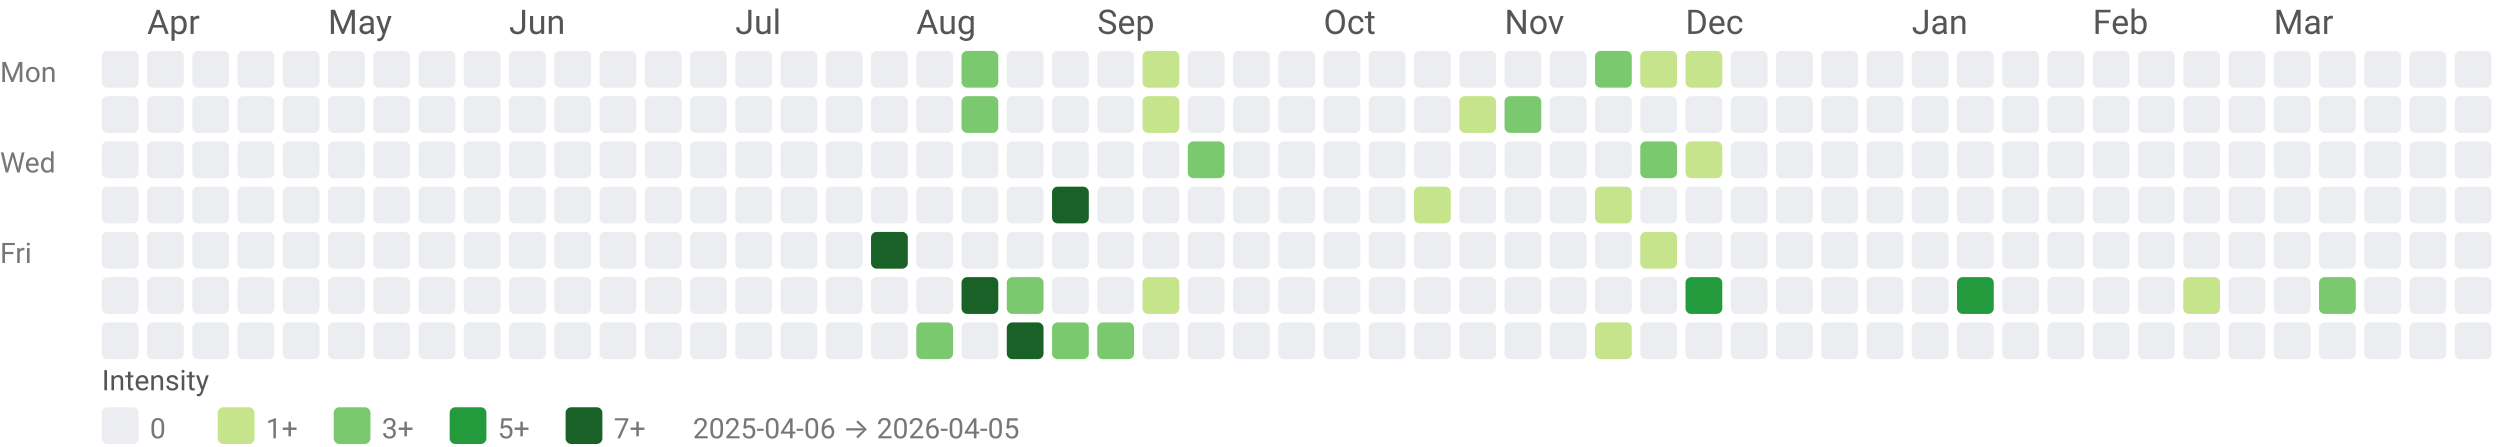
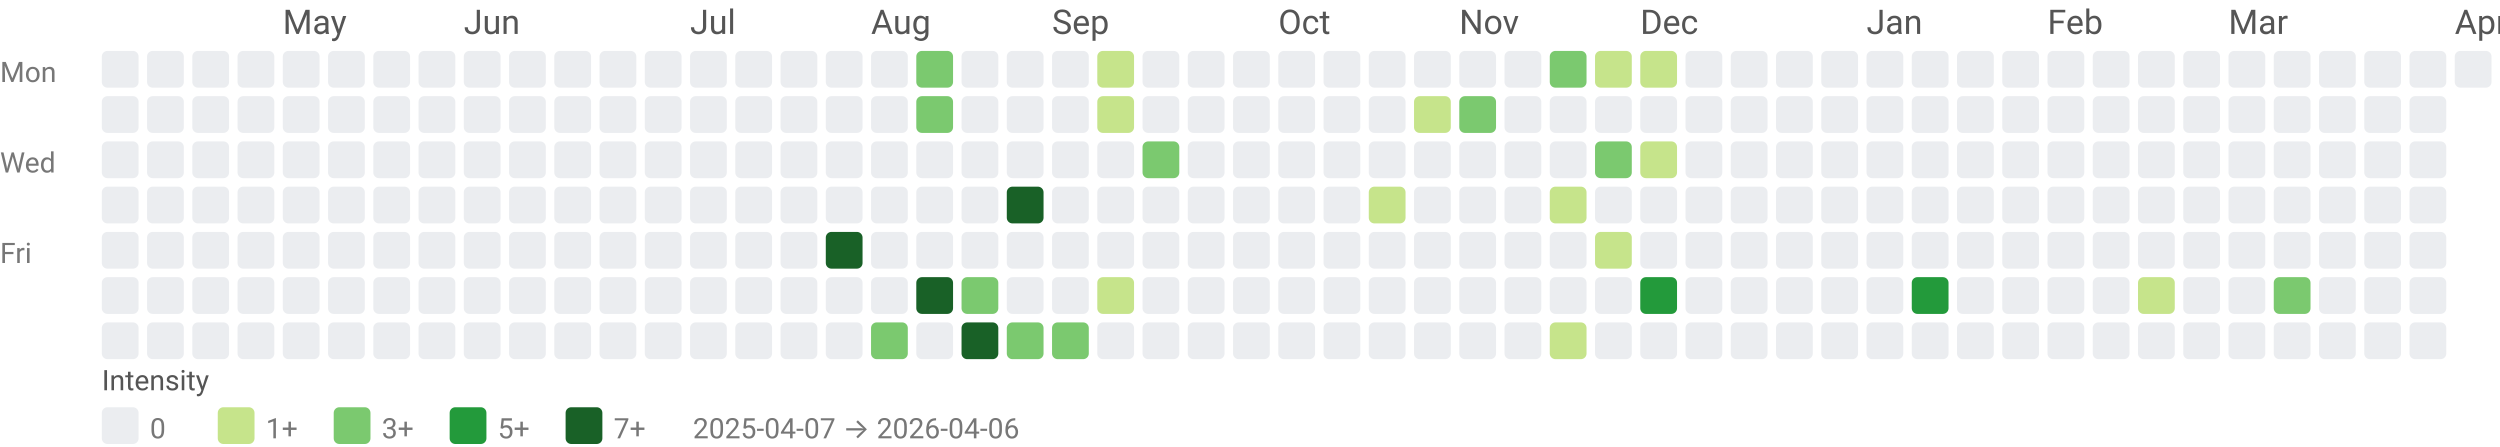
<svg xmlns="http://www.w3.org/2000/svg" width="884" height="158" viewBox="0 0 884 158" role="img" aria-labelledby="title desc">
  <style>text{font-family:system-ui,-apple-system, Segoe UI, Roboto, Ubuntu, Cantarell, Noto Sans, sans-serif;}</style>
-   <text x="52" y="12" fill="#555">Apr</text>
-   <text x="116" y="12" fill="#555">May</text>
-   <text x="180" y="12" fill="#555">Jun</text>
-   <text x="260" y="12" fill="#555">Jul</text>
-   <text x="324" y="12" fill="#555">Aug</text>
-   <text x="388" y="12" fill="#555">Sep</text>
-   <text x="468" y="12" fill="#555">Oct</text>
-   <text x="532" y="12" fill="#555">Nov</text>
-   <text x="596" y="12" fill="#555">Dec</text>
-   <text x="676" y="12" fill="#555">Jan</text>
-   <text x="740" y="12" fill="#555">Feb</text>
-   <text x="804" y="12" fill="#555">Mar</text>
+   <text x="100" y="12" fill="#555">May</text>
+   <text x="164" y="12" fill="#555">Jun</text>
+   <text x="244" y="12" fill="#555">Jul</text>
+   <text x="308" y="12" fill="#555">Aug</text>
+   <text x="372" y="12" fill="#555">Sep</text>
+   <text x="452" y="12" fill="#555">Oct</text>
+   <text x="516" y="12" fill="#555">Nov</text>
+   <text x="580" y="12" fill="#555">Dec</text>
+   <text x="660" y="12" fill="#555">Jan</text>
+   <text x="724" y="12" fill="#555">Feb</text>
+   <text x="788" y="12" fill="#555">Mar</text>
+   <text x="868" y="12" fill="#555">Apr</text>
  <text x="0" y="29" font-size="10" fill="#777">Mon</text>
  <text x="0" y="61" font-size="10" fill="#777">Wed</text>
  <text x="0" y="93" font-size="10" fill="#777">Fri</text>
  <rect x="36" y="18" width="13" height="13" rx="2" ry="2" fill="#ebedf0" />
  <rect x="36" y="34" width="13" height="13" rx="2" ry="2" fill="#ebedf0" />
  <rect x="36" y="50" width="13" height="13" rx="2" ry="2" fill="#ebedf0" />
  <rect x="36" y="66" width="13" height="13" rx="2" ry="2" fill="#ebedf0" />
  <rect x="36" y="82" width="13" height="13" rx="2" ry="2" fill="#ebedf0" />
  <rect x="36" y="98" width="13" height="13" rx="2" ry="2" fill="#ebedf0" />
  <rect x="36" y="114" width="13" height="13" rx="2" ry="2" fill="#ebedf0" />
  <rect x="52" y="18" width="13" height="13" rx="2" ry="2" fill="#ebedf0" />
  <rect x="52" y="34" width="13" height="13" rx="2" ry="2" fill="#ebedf0" />
  <rect x="52" y="50" width="13" height="13" rx="2" ry="2" fill="#ebedf0" />
  <rect x="52" y="66" width="13" height="13" rx="2" ry="2" fill="#ebedf0" />
  <rect x="52" y="82" width="13" height="13" rx="2" ry="2" fill="#ebedf0" />
  <rect x="52" y="98" width="13" height="13" rx="2" ry="2" fill="#ebedf0" />
  <rect x="52" y="114" width="13" height="13" rx="2" ry="2" fill="#ebedf0" />
  <rect x="68" y="18" width="13" height="13" rx="2" ry="2" fill="#ebedf0" />
  <rect x="68" y="34" width="13" height="13" rx="2" ry="2" fill="#ebedf0" />
  <rect x="68" y="50" width="13" height="13" rx="2" ry="2" fill="#ebedf0" />
  <rect x="68" y="66" width="13" height="13" rx="2" ry="2" fill="#ebedf0" />
  <rect x="68" y="82" width="13" height="13" rx="2" ry="2" fill="#ebedf0" />
  <rect x="68" y="98" width="13" height="13" rx="2" ry="2" fill="#ebedf0" />
  <rect x="68" y="114" width="13" height="13" rx="2" ry="2" fill="#ebedf0" />
  <rect x="84" y="18" width="13" height="13" rx="2" ry="2" fill="#ebedf0" />
  <rect x="84" y="34" width="13" height="13" rx="2" ry="2" fill="#ebedf0" />
  <rect x="84" y="50" width="13" height="13" rx="2" ry="2" fill="#ebedf0" />
  <rect x="84" y="66" width="13" height="13" rx="2" ry="2" fill="#ebedf0" />
  <rect x="84" y="82" width="13" height="13" rx="2" ry="2" fill="#ebedf0" />
  <rect x="84" y="98" width="13" height="13" rx="2" ry="2" fill="#ebedf0" />
  <rect x="84" y="114" width="13" height="13" rx="2" ry="2" fill="#ebedf0" />
  <rect x="100" y="18" width="13" height="13" rx="2" ry="2" fill="#ebedf0" />
  <rect x="100" y="34" width="13" height="13" rx="2" ry="2" fill="#ebedf0" />
  <rect x="100" y="50" width="13" height="13" rx="2" ry="2" fill="#ebedf0" />
  <rect x="100" y="66" width="13" height="13" rx="2" ry="2" fill="#ebedf0" />
  <rect x="100" y="82" width="13" height="13" rx="2" ry="2" fill="#ebedf0" />
  <rect x="100" y="98" width="13" height="13" rx="2" ry="2" fill="#ebedf0" />
  <rect x="100" y="114" width="13" height="13" rx="2" ry="2" fill="#ebedf0" />
  <rect x="116" y="18" width="13" height="13" rx="2" ry="2" fill="#ebedf0" />
  <rect x="116" y="34" width="13" height="13" rx="2" ry="2" fill="#ebedf0" />
  <rect x="116" y="50" width="13" height="13" rx="2" ry="2" fill="#ebedf0" />
  <rect x="116" y="66" width="13" height="13" rx="2" ry="2" fill="#ebedf0" />
  <rect x="116" y="82" width="13" height="13" rx="2" ry="2" fill="#ebedf0" />
  <rect x="116" y="98" width="13" height="13" rx="2" ry="2" fill="#ebedf0" />
  <rect x="116" y="114" width="13" height="13" rx="2" ry="2" fill="#ebedf0" />
  <rect x="132" y="18" width="13" height="13" rx="2" ry="2" fill="#ebedf0" />
  <rect x="132" y="34" width="13" height="13" rx="2" ry="2" fill="#ebedf0" />
  <rect x="132" y="50" width="13" height="13" rx="2" ry="2" fill="#ebedf0" />
  <rect x="132" y="66" width="13" height="13" rx="2" ry="2" fill="#ebedf0" />
  <rect x="132" y="82" width="13" height="13" rx="2" ry="2" fill="#ebedf0" />
  <rect x="132" y="98" width="13" height="13" rx="2" ry="2" fill="#ebedf0" />
  <rect x="132" y="114" width="13" height="13" rx="2" ry="2" fill="#ebedf0" />
  <rect x="148" y="18" width="13" height="13" rx="2" ry="2" fill="#ebedf0" />
  <rect x="148" y="34" width="13" height="13" rx="2" ry="2" fill="#ebedf0" />
  <rect x="148" y="50" width="13" height="13" rx="2" ry="2" fill="#ebedf0" />
  <rect x="148" y="66" width="13" height="13" rx="2" ry="2" fill="#ebedf0" />
  <rect x="148" y="82" width="13" height="13" rx="2" ry="2" fill="#ebedf0" />
  <rect x="148" y="98" width="13" height="13" rx="2" ry="2" fill="#ebedf0" />
  <rect x="148" y="114" width="13" height="13" rx="2" ry="2" fill="#ebedf0" />
  <rect x="164" y="18" width="13" height="13" rx="2" ry="2" fill="#ebedf0" />
  <rect x="164" y="34" width="13" height="13" rx="2" ry="2" fill="#ebedf0" />
  <rect x="164" y="50" width="13" height="13" rx="2" ry="2" fill="#ebedf0" />
  <rect x="164" y="66" width="13" height="13" rx="2" ry="2" fill="#ebedf0" />
  <rect x="164" y="82" width="13" height="13" rx="2" ry="2" fill="#ebedf0" />
  <rect x="164" y="98" width="13" height="13" rx="2" ry="2" fill="#ebedf0" />
  <rect x="164" y="114" width="13" height="13" rx="2" ry="2" fill="#ebedf0" />
  <rect x="180" y="18" width="13" height="13" rx="2" ry="2" fill="#ebedf0" />
  <rect x="180" y="34" width="13" height="13" rx="2" ry="2" fill="#ebedf0" />
  <rect x="180" y="50" width="13" height="13" rx="2" ry="2" fill="#ebedf0" />
  <rect x="180" y="66" width="13" height="13" rx="2" ry="2" fill="#ebedf0" />
  <rect x="180" y="82" width="13" height="13" rx="2" ry="2" fill="#ebedf0" />
  <rect x="180" y="98" width="13" height="13" rx="2" ry="2" fill="#ebedf0" />
  <rect x="180" y="114" width="13" height="13" rx="2" ry="2" fill="#ebedf0" />
  <rect x="196" y="18" width="13" height="13" rx="2" ry="2" fill="#ebedf0" />
  <rect x="196" y="34" width="13" height="13" rx="2" ry="2" fill="#ebedf0" />
  <rect x="196" y="50" width="13" height="13" rx="2" ry="2" fill="#ebedf0" />
  <rect x="196" y="66" width="13" height="13" rx="2" ry="2" fill="#ebedf0" />
  <rect x="196" y="82" width="13" height="13" rx="2" ry="2" fill="#ebedf0" />
  <rect x="196" y="98" width="13" height="13" rx="2" ry="2" fill="#ebedf0" />
  <rect x="196" y="114" width="13" height="13" rx="2" ry="2" fill="#ebedf0" />
  <rect x="212" y="18" width="13" height="13" rx="2" ry="2" fill="#ebedf0" />
  <rect x="212" y="34" width="13" height="13" rx="2" ry="2" fill="#ebedf0" />
  <rect x="212" y="50" width="13" height="13" rx="2" ry="2" fill="#ebedf0" />
  <rect x="212" y="66" width="13" height="13" rx="2" ry="2" fill="#ebedf0" />
  <rect x="212" y="82" width="13" height="13" rx="2" ry="2" fill="#ebedf0" />
  <rect x="212" y="98" width="13" height="13" rx="2" ry="2" fill="#ebedf0" />
  <rect x="212" y="114" width="13" height="13" rx="2" ry="2" fill="#ebedf0" />
  <rect x="228" y="18" width="13" height="13" rx="2" ry="2" fill="#ebedf0" />
  <rect x="228" y="34" width="13" height="13" rx="2" ry="2" fill="#ebedf0" />
  <rect x="228" y="50" width="13" height="13" rx="2" ry="2" fill="#ebedf0" />
  <rect x="228" y="66" width="13" height="13" rx="2" ry="2" fill="#ebedf0" />
  <rect x="228" y="82" width="13" height="13" rx="2" ry="2" fill="#ebedf0" />
  <rect x="228" y="98" width="13" height="13" rx="2" ry="2" fill="#ebedf0" />
  <rect x="228" y="114" width="13" height="13" rx="2" ry="2" fill="#ebedf0" />
  <rect x="244" y="18" width="13" height="13" rx="2" ry="2" fill="#ebedf0" />
  <rect x="244" y="34" width="13" height="13" rx="2" ry="2" fill="#ebedf0" />
  <rect x="244" y="50" width="13" height="13" rx="2" ry="2" fill="#ebedf0" />
  <rect x="244" y="66" width="13" height="13" rx="2" ry="2" fill="#ebedf0" />
  <rect x="244" y="82" width="13" height="13" rx="2" ry="2" fill="#ebedf0" />
  <rect x="244" y="98" width="13" height="13" rx="2" ry="2" fill="#ebedf0" />
  <rect x="244" y="114" width="13" height="13" rx="2" ry="2" fill="#ebedf0" />
  <rect x="260" y="18" width="13" height="13" rx="2" ry="2" fill="#ebedf0" />
  <rect x="260" y="34" width="13" height="13" rx="2" ry="2" fill="#ebedf0" />
  <rect x="260" y="50" width="13" height="13" rx="2" ry="2" fill="#ebedf0" />
  <rect x="260" y="66" width="13" height="13" rx="2" ry="2" fill="#ebedf0" />
  <rect x="260" y="82" width="13" height="13" rx="2" ry="2" fill="#ebedf0" />
  <rect x="260" y="98" width="13" height="13" rx="2" ry="2" fill="#ebedf0" />
  <rect x="260" y="114" width="13" height="13" rx="2" ry="2" fill="#ebedf0" />
  <rect x="276" y="18" width="13" height="13" rx="2" ry="2" fill="#ebedf0" />
  <rect x="276" y="34" width="13" height="13" rx="2" ry="2" fill="#ebedf0" />
  <rect x="276" y="50" width="13" height="13" rx="2" ry="2" fill="#ebedf0" />
  <rect x="276" y="66" width="13" height="13" rx="2" ry="2" fill="#ebedf0" />
  <rect x="276" y="82" width="13" height="13" rx="2" ry="2" fill="#ebedf0" />
  <rect x="276" y="98" width="13" height="13" rx="2" ry="2" fill="#ebedf0" />
  <rect x="276" y="114" width="13" height="13" rx="2" ry="2" fill="#ebedf0" />
  <rect x="292" y="18" width="13" height="13" rx="2" ry="2" fill="#ebedf0" />
  <rect x="292" y="34" width="13" height="13" rx="2" ry="2" fill="#ebedf0" />
  <rect x="292" y="50" width="13" height="13" rx="2" ry="2" fill="#ebedf0" />
  <rect x="292" y="66" width="13" height="13" rx="2" ry="2" fill="#ebedf0" />
-   <rect x="292" y="82" width="13" height="13" rx="2" ry="2" fill="#ebedf0" />
+   <rect x="292" y="82" width="13" height="13" rx="2" ry="2" fill="#196127" />
  <rect x="292" y="98" width="13" height="13" rx="2" ry="2" fill="#ebedf0" />
  <rect x="292" y="114" width="13" height="13" rx="2" ry="2" fill="#ebedf0" />
  <rect x="308" y="18" width="13" height="13" rx="2" ry="2" fill="#ebedf0" />
  <rect x="308" y="34" width="13" height="13" rx="2" ry="2" fill="#ebedf0" />
  <rect x="308" y="50" width="13" height="13" rx="2" ry="2" fill="#ebedf0" />
  <rect x="308" y="66" width="13" height="13" rx="2" ry="2" fill="#ebedf0" />
-   <rect x="308" y="82" width="13" height="13" rx="2" ry="2" fill="#196127" />
+   <rect x="308" y="82" width="13" height="13" rx="2" ry="2" fill="#ebedf0" />
  <rect x="308" y="98" width="13" height="13" rx="2" ry="2" fill="#ebedf0" />
-   <rect x="308" y="114" width="13" height="13" rx="2" ry="2" fill="#ebedf0" />
-   <rect x="324" y="18" width="13" height="13" rx="2" ry="2" fill="#ebedf0" />
-   <rect x="324" y="34" width="13" height="13" rx="2" ry="2" fill="#ebedf0" />
+   <rect x="308" y="114" width="13" height="13" rx="2" ry="2" fill="#7bc96f" />
+   <rect x="324" y="18" width="13" height="13" rx="2" ry="2" fill="#7bc96f" />
+   <rect x="324" y="34" width="13" height="13" rx="2" ry="2" fill="#7bc96f" />
  <rect x="324" y="50" width="13" height="13" rx="2" ry="2" fill="#ebedf0" />
  <rect x="324" y="66" width="13" height="13" rx="2" ry="2" fill="#ebedf0" />
  <rect x="324" y="82" width="13" height="13" rx="2" ry="2" fill="#ebedf0" />
-   <rect x="324" y="98" width="13" height="13" rx="2" ry="2" fill="#ebedf0" />
-   <rect x="324" y="114" width="13" height="13" rx="2" ry="2" fill="#7bc96f" />
-   <rect x="340" y="18" width="13" height="13" rx="2" ry="2" fill="#7bc96f" />
-   <rect x="340" y="34" width="13" height="13" rx="2" ry="2" fill="#7bc96f" />
+   <rect x="324" y="98" width="13" height="13" rx="2" ry="2" fill="#196127" />
+   <rect x="324" y="114" width="13" height="13" rx="2" ry="2" fill="#ebedf0" />
+   <rect x="340" y="18" width="13" height="13" rx="2" ry="2" fill="#ebedf0" />
+   <rect x="340" y="34" width="13" height="13" rx="2" ry="2" fill="#ebedf0" />
  <rect x="340" y="50" width="13" height="13" rx="2" ry="2" fill="#ebedf0" />
  <rect x="340" y="66" width="13" height="13" rx="2" ry="2" fill="#ebedf0" />
  <rect x="340" y="82" width="13" height="13" rx="2" ry="2" fill="#ebedf0" />
-   <rect x="340" y="98" width="13" height="13" rx="2" ry="2" fill="#196127" />
-   <rect x="340" y="114" width="13" height="13" rx="2" ry="2" fill="#ebedf0" />
+   <rect x="340" y="98" width="13" height="13" rx="2" ry="2" fill="#7bc96f" />
+   <rect x="340" y="114" width="13" height="13" rx="2" ry="2" fill="#196127" />
  <rect x="356" y="18" width="13" height="13" rx="2" ry="2" fill="#ebedf0" />
  <rect x="356" y="34" width="13" height="13" rx="2" ry="2" fill="#ebedf0" />
  <rect x="356" y="50" width="13" height="13" rx="2" ry="2" fill="#ebedf0" />
-   <rect x="356" y="66" width="13" height="13" rx="2" ry="2" fill="#ebedf0" />
+   <rect x="356" y="66" width="13" height="13" rx="2" ry="2" fill="#196127" />
  <rect x="356" y="82" width="13" height="13" rx="2" ry="2" fill="#ebedf0" />
-   <rect x="356" y="98" width="13" height="13" rx="2" ry="2" fill="#7bc96f" />
-   <rect x="356" y="114" width="13" height="13" rx="2" ry="2" fill="#196127" />
+   <rect x="356" y="98" width="13" height="13" rx="2" ry="2" fill="#ebedf0" />
+   <rect x="356" y="114" width="13" height="13" rx="2" ry="2" fill="#7bc96f" />
  <rect x="372" y="18" width="13" height="13" rx="2" ry="2" fill="#ebedf0" />
  <rect x="372" y="34" width="13" height="13" rx="2" ry="2" fill="#ebedf0" />
  <rect x="372" y="50" width="13" height="13" rx="2" ry="2" fill="#ebedf0" />
-   <rect x="372" y="66" width="13" height="13" rx="2" ry="2" fill="#196127" />
+   <rect x="372" y="66" width="13" height="13" rx="2" ry="2" fill="#ebedf0" />
  <rect x="372" y="82" width="13" height="13" rx="2" ry="2" fill="#ebedf0" />
  <rect x="372" y="98" width="13" height="13" rx="2" ry="2" fill="#ebedf0" />
  <rect x="372" y="114" width="13" height="13" rx="2" ry="2" fill="#7bc96f" />
-   <rect x="388" y="18" width="13" height="13" rx="2" ry="2" fill="#ebedf0" />
-   <rect x="388" y="34" width="13" height="13" rx="2" ry="2" fill="#ebedf0" />
+   <rect x="388" y="18" width="13" height="13" rx="2" ry="2" fill="#c6e48b" />
+   <rect x="388" y="34" width="13" height="13" rx="2" ry="2" fill="#c6e48b" />
  <rect x="388" y="50" width="13" height="13" rx="2" ry="2" fill="#ebedf0" />
  <rect x="388" y="66" width="13" height="13" rx="2" ry="2" fill="#ebedf0" />
  <rect x="388" y="82" width="13" height="13" rx="2" ry="2" fill="#ebedf0" />
-   <rect x="388" y="98" width="13" height="13" rx="2" ry="2" fill="#ebedf0" />
-   <rect x="388" y="114" width="13" height="13" rx="2" ry="2" fill="#7bc96f" />
-   <rect x="404" y="18" width="13" height="13" rx="2" ry="2" fill="#c6e48b" />
-   <rect x="404" y="34" width="13" height="13" rx="2" ry="2" fill="#c6e48b" />
-   <rect x="404" y="50" width="13" height="13" rx="2" ry="2" fill="#ebedf0" />
+   <rect x="388" y="98" width="13" height="13" rx="2" ry="2" fill="#c6e48b" />
+   <rect x="388" y="114" width="13" height="13" rx="2" ry="2" fill="#ebedf0" />
+   <rect x="404" y="18" width="13" height="13" rx="2" ry="2" fill="#ebedf0" />
+   <rect x="404" y="34" width="13" height="13" rx="2" ry="2" fill="#ebedf0" />
+   <rect x="404" y="50" width="13" height="13" rx="2" ry="2" fill="#7bc96f" />
  <rect x="404" y="66" width="13" height="13" rx="2" ry="2" fill="#ebedf0" />
  <rect x="404" y="82" width="13" height="13" rx="2" ry="2" fill="#ebedf0" />
-   <rect x="404" y="98" width="13" height="13" rx="2" ry="2" fill="#c6e48b" />
+   <rect x="404" y="98" width="13" height="13" rx="2" ry="2" fill="#ebedf0" />
  <rect x="404" y="114" width="13" height="13" rx="2" ry="2" fill="#ebedf0" />
  <rect x="420" y="18" width="13" height="13" rx="2" ry="2" fill="#ebedf0" />
  <rect x="420" y="34" width="13" height="13" rx="2" ry="2" fill="#ebedf0" />
-   <rect x="420" y="50" width="13" height="13" rx="2" ry="2" fill="#7bc96f" />
+   <rect x="420" y="50" width="13" height="13" rx="2" ry="2" fill="#ebedf0" />
  <rect x="420" y="66" width="13" height="13" rx="2" ry="2" fill="#ebedf0" />
  <rect x="420" y="82" width="13" height="13" rx="2" ry="2" fill="#ebedf0" />
  <rect x="420" y="98" width="13" height="13" rx="2" ry="2" fill="#ebedf0" />
  <rect x="420" y="114" width="13" height="13" rx="2" ry="2" fill="#ebedf0" />
  <rect x="436" y="18" width="13" height="13" rx="2" ry="2" fill="#ebedf0" />
  <rect x="436" y="34" width="13" height="13" rx="2" ry="2" fill="#ebedf0" />
  <rect x="436" y="50" width="13" height="13" rx="2" ry="2" fill="#ebedf0" />
  <rect x="436" y="66" width="13" height="13" rx="2" ry="2" fill="#ebedf0" />
  <rect x="436" y="82" width="13" height="13" rx="2" ry="2" fill="#ebedf0" />
  <rect x="436" y="98" width="13" height="13" rx="2" ry="2" fill="#ebedf0" />
  <rect x="436" y="114" width="13" height="13" rx="2" ry="2" fill="#ebedf0" />
  <rect x="452" y="18" width="13" height="13" rx="2" ry="2" fill="#ebedf0" />
  <rect x="452" y="34" width="13" height="13" rx="2" ry="2" fill="#ebedf0" />
  <rect x="452" y="50" width="13" height="13" rx="2" ry="2" fill="#ebedf0" />
  <rect x="452" y="66" width="13" height="13" rx="2" ry="2" fill="#ebedf0" />
  <rect x="452" y="82" width="13" height="13" rx="2" ry="2" fill="#ebedf0" />
  <rect x="452" y="98" width="13" height="13" rx="2" ry="2" fill="#ebedf0" />
  <rect x="452" y="114" width="13" height="13" rx="2" ry="2" fill="#ebedf0" />
  <rect x="468" y="18" width="13" height="13" rx="2" ry="2" fill="#ebedf0" />
  <rect x="468" y="34" width="13" height="13" rx="2" ry="2" fill="#ebedf0" />
  <rect x="468" y="50" width="13" height="13" rx="2" ry="2" fill="#ebedf0" />
  <rect x="468" y="66" width="13" height="13" rx="2" ry="2" fill="#ebedf0" />
  <rect x="468" y="82" width="13" height="13" rx="2" ry="2" fill="#ebedf0" />
  <rect x="468" y="98" width="13" height="13" rx="2" ry="2" fill="#ebedf0" />
  <rect x="468" y="114" width="13" height="13" rx="2" ry="2" fill="#ebedf0" />
  <rect x="484" y="18" width="13" height="13" rx="2" ry="2" fill="#ebedf0" />
  <rect x="484" y="34" width="13" height="13" rx="2" ry="2" fill="#ebedf0" />
  <rect x="484" y="50" width="13" height="13" rx="2" ry="2" fill="#ebedf0" />
-   <rect x="484" y="66" width="13" height="13" rx="2" ry="2" fill="#ebedf0" />
+   <rect x="484" y="66" width="13" height="13" rx="2" ry="2" fill="#c6e48b" />
  <rect x="484" y="82" width="13" height="13" rx="2" ry="2" fill="#ebedf0" />
  <rect x="484" y="98" width="13" height="13" rx="2" ry="2" fill="#ebedf0" />
  <rect x="484" y="114" width="13" height="13" rx="2" ry="2" fill="#ebedf0" />
  <rect x="500" y="18" width="13" height="13" rx="2" ry="2" fill="#ebedf0" />
-   <rect x="500" y="34" width="13" height="13" rx="2" ry="2" fill="#ebedf0" />
+   <rect x="500" y="34" width="13" height="13" rx="2" ry="2" fill="#c6e48b" />
  <rect x="500" y="50" width="13" height="13" rx="2" ry="2" fill="#ebedf0" />
-   <rect x="500" y="66" width="13" height="13" rx="2" ry="2" fill="#c6e48b" />
+   <rect x="500" y="66" width="13" height="13" rx="2" ry="2" fill="#ebedf0" />
  <rect x="500" y="82" width="13" height="13" rx="2" ry="2" fill="#ebedf0" />
  <rect x="500" y="98" width="13" height="13" rx="2" ry="2" fill="#ebedf0" />
  <rect x="500" y="114" width="13" height="13" rx="2" ry="2" fill="#ebedf0" />
  <rect x="516" y="18" width="13" height="13" rx="2" ry="2" fill="#ebedf0" />
-   <rect x="516" y="34" width="13" height="13" rx="2" ry="2" fill="#c6e48b" />
+   <rect x="516" y="34" width="13" height="13" rx="2" ry="2" fill="#7bc96f" />
  <rect x="516" y="50" width="13" height="13" rx="2" ry="2" fill="#ebedf0" />
  <rect x="516" y="66" width="13" height="13" rx="2" ry="2" fill="#ebedf0" />
  <rect x="516" y="82" width="13" height="13" rx="2" ry="2" fill="#ebedf0" />
  <rect x="516" y="98" width="13" height="13" rx="2" ry="2" fill="#ebedf0" />
  <rect x="516" y="114" width="13" height="13" rx="2" ry="2" fill="#ebedf0" />
  <rect x="532" y="18" width="13" height="13" rx="2" ry="2" fill="#ebedf0" />
-   <rect x="532" y="34" width="13" height="13" rx="2" ry="2" fill="#7bc96f" />
+   <rect x="532" y="34" width="13" height="13" rx="2" ry="2" fill="#ebedf0" />
  <rect x="532" y="50" width="13" height="13" rx="2" ry="2" fill="#ebedf0" />
  <rect x="532" y="66" width="13" height="13" rx="2" ry="2" fill="#ebedf0" />
  <rect x="532" y="82" width="13" height="13" rx="2" ry="2" fill="#ebedf0" />
  <rect x="532" y="98" width="13" height="13" rx="2" ry="2" fill="#ebedf0" />
  <rect x="532" y="114" width="13" height="13" rx="2" ry="2" fill="#ebedf0" />
-   <rect x="548" y="18" width="13" height="13" rx="2" ry="2" fill="#ebedf0" />
+   <rect x="548" y="18" width="13" height="13" rx="2" ry="2" fill="#7bc96f" />
  <rect x="548" y="34" width="13" height="13" rx="2" ry="2" fill="#ebedf0" />
  <rect x="548" y="50" width="13" height="13" rx="2" ry="2" fill="#ebedf0" />
-   <rect x="548" y="66" width="13" height="13" rx="2" ry="2" fill="#ebedf0" />
+   <rect x="548" y="66" width="13" height="13" rx="2" ry="2" fill="#c6e48b" />
  <rect x="548" y="82" width="13" height="13" rx="2" ry="2" fill="#ebedf0" />
  <rect x="548" y="98" width="13" height="13" rx="2" ry="2" fill="#ebedf0" />
-   <rect x="548" y="114" width="13" height="13" rx="2" ry="2" fill="#ebedf0" />
-   <rect x="564" y="18" width="13" height="13" rx="2" ry="2" fill="#7bc96f" />
+   <rect x="548" y="114" width="13" height="13" rx="2" ry="2" fill="#c6e48b" />
+   <rect x="564" y="18" width="13" height="13" rx="2" ry="2" fill="#c6e48b" />
  <rect x="564" y="34" width="13" height="13" rx="2" ry="2" fill="#ebedf0" />
-   <rect x="564" y="50" width="13" height="13" rx="2" ry="2" fill="#ebedf0" />
-   <rect x="564" y="66" width="13" height="13" rx="2" ry="2" fill="#c6e48b" />
-   <rect x="564" y="82" width="13" height="13" rx="2" ry="2" fill="#ebedf0" />
+   <rect x="564" y="50" width="13" height="13" rx="2" ry="2" fill="#7bc96f" />
+   <rect x="564" y="66" width="13" height="13" rx="2" ry="2" fill="#ebedf0" />
+   <rect x="564" y="82" width="13" height="13" rx="2" ry="2" fill="#c6e48b" />
  <rect x="564" y="98" width="13" height="13" rx="2" ry="2" fill="#ebedf0" />
-   <rect x="564" y="114" width="13" height="13" rx="2" ry="2" fill="#c6e48b" />
+   <rect x="564" y="114" width="13" height="13" rx="2" ry="2" fill="#ebedf0" />
  <rect x="580" y="18" width="13" height="13" rx="2" ry="2" fill="#c6e48b" />
  <rect x="580" y="34" width="13" height="13" rx="2" ry="2" fill="#ebedf0" />
-   <rect x="580" y="50" width="13" height="13" rx="2" ry="2" fill="#7bc96f" />
+   <rect x="580" y="50" width="13" height="13" rx="2" ry="2" fill="#c6e48b" />
  <rect x="580" y="66" width="13" height="13" rx="2" ry="2" fill="#ebedf0" />
-   <rect x="580" y="82" width="13" height="13" rx="2" ry="2" fill="#c6e48b" />
-   <rect x="580" y="98" width="13" height="13" rx="2" ry="2" fill="#ebedf0" />
+   <rect x="580" y="82" width="13" height="13" rx="2" ry="2" fill="#ebedf0" />
+   <rect x="580" y="98" width="13" height="13" rx="2" ry="2" fill="#239a3b" />
  <rect x="580" y="114" width="13" height="13" rx="2" ry="2" fill="#ebedf0" />
-   <rect x="596" y="18" width="13" height="13" rx="2" ry="2" fill="#c6e48b" />
+   <rect x="596" y="18" width="13" height="13" rx="2" ry="2" fill="#ebedf0" />
  <rect x="596" y="34" width="13" height="13" rx="2" ry="2" fill="#ebedf0" />
-   <rect x="596" y="50" width="13" height="13" rx="2" ry="2" fill="#c6e48b" />
+   <rect x="596" y="50" width="13" height="13" rx="2" ry="2" fill="#ebedf0" />
  <rect x="596" y="66" width="13" height="13" rx="2" ry="2" fill="#ebedf0" />
  <rect x="596" y="82" width="13" height="13" rx="2" ry="2" fill="#ebedf0" />
-   <rect x="596" y="98" width="13" height="13" rx="2" ry="2" fill="#239a3b" />
+   <rect x="596" y="98" width="13" height="13" rx="2" ry="2" fill="#ebedf0" />
  <rect x="596" y="114" width="13" height="13" rx="2" ry="2" fill="#ebedf0" />
  <rect x="612" y="18" width="13" height="13" rx="2" ry="2" fill="#ebedf0" />
  <rect x="612" y="34" width="13" height="13" rx="2" ry="2" fill="#ebedf0" />
  <rect x="612" y="50" width="13" height="13" rx="2" ry="2" fill="#ebedf0" />
  <rect x="612" y="66" width="13" height="13" rx="2" ry="2" fill="#ebedf0" />
  <rect x="612" y="82" width="13" height="13" rx="2" ry="2" fill="#ebedf0" />
  <rect x="612" y="98" width="13" height="13" rx="2" ry="2" fill="#ebedf0" />
  <rect x="612" y="114" width="13" height="13" rx="2" ry="2" fill="#ebedf0" />
  <rect x="628" y="18" width="13" height="13" rx="2" ry="2" fill="#ebedf0" />
  <rect x="628" y="34" width="13" height="13" rx="2" ry="2" fill="#ebedf0" />
  <rect x="628" y="50" width="13" height="13" rx="2" ry="2" fill="#ebedf0" />
  <rect x="628" y="66" width="13" height="13" rx="2" ry="2" fill="#ebedf0" />
  <rect x="628" y="82" width="13" height="13" rx="2" ry="2" fill="#ebedf0" />
  <rect x="628" y="98" width="13" height="13" rx="2" ry="2" fill="#ebedf0" />
  <rect x="628" y="114" width="13" height="13" rx="2" ry="2" fill="#ebedf0" />
  <rect x="644" y="18" width="13" height="13" rx="2" ry="2" fill="#ebedf0" />
  <rect x="644" y="34" width="13" height="13" rx="2" ry="2" fill="#ebedf0" />
  <rect x="644" y="50" width="13" height="13" rx="2" ry="2" fill="#ebedf0" />
  <rect x="644" y="66" width="13" height="13" rx="2" ry="2" fill="#ebedf0" />
  <rect x="644" y="82" width="13" height="13" rx="2" ry="2" fill="#ebedf0" />
  <rect x="644" y="98" width="13" height="13" rx="2" ry="2" fill="#ebedf0" />
  <rect x="644" y="114" width="13" height="13" rx="2" ry="2" fill="#ebedf0" />
  <rect x="660" y="18" width="13" height="13" rx="2" ry="2" fill="#ebedf0" />
  <rect x="660" y="34" width="13" height="13" rx="2" ry="2" fill="#ebedf0" />
  <rect x="660" y="50" width="13" height="13" rx="2" ry="2" fill="#ebedf0" />
  <rect x="660" y="66" width="13" height="13" rx="2" ry="2" fill="#ebedf0" />
  <rect x="660" y="82" width="13" height="13" rx="2" ry="2" fill="#ebedf0" />
  <rect x="660" y="98" width="13" height="13" rx="2" ry="2" fill="#ebedf0" />
  <rect x="660" y="114" width="13" height="13" rx="2" ry="2" fill="#ebedf0" />
  <rect x="676" y="18" width="13" height="13" rx="2" ry="2" fill="#ebedf0" />
  <rect x="676" y="34" width="13" height="13" rx="2" ry="2" fill="#ebedf0" />
  <rect x="676" y="50" width="13" height="13" rx="2" ry="2" fill="#ebedf0" />
  <rect x="676" y="66" width="13" height="13" rx="2" ry="2" fill="#ebedf0" />
  <rect x="676" y="82" width="13" height="13" rx="2" ry="2" fill="#ebedf0" />
-   <rect x="676" y="98" width="13" height="13" rx="2" ry="2" fill="#ebedf0" />
+   <rect x="676" y="98" width="13" height="13" rx="2" ry="2" fill="#239a3b" />
  <rect x="676" y="114" width="13" height="13" rx="2" ry="2" fill="#ebedf0" />
  <rect x="692" y="18" width="13" height="13" rx="2" ry="2" fill="#ebedf0" />
  <rect x="692" y="34" width="13" height="13" rx="2" ry="2" fill="#ebedf0" />
  <rect x="692" y="50" width="13" height="13" rx="2" ry="2" fill="#ebedf0" />
  <rect x="692" y="66" width="13" height="13" rx="2" ry="2" fill="#ebedf0" />
  <rect x="692" y="82" width="13" height="13" rx="2" ry="2" fill="#ebedf0" />
-   <rect x="692" y="98" width="13" height="13" rx="2" ry="2" fill="#239a3b" />
+   <rect x="692" y="98" width="13" height="13" rx="2" ry="2" fill="#ebedf0" />
  <rect x="692" y="114" width="13" height="13" rx="2" ry="2" fill="#ebedf0" />
  <rect x="708" y="18" width="13" height="13" rx="2" ry="2" fill="#ebedf0" />
  <rect x="708" y="34" width="13" height="13" rx="2" ry="2" fill="#ebedf0" />
  <rect x="708" y="50" width="13" height="13" rx="2" ry="2" fill="#ebedf0" />
  <rect x="708" y="66" width="13" height="13" rx="2" ry="2" fill="#ebedf0" />
  <rect x="708" y="82" width="13" height="13" rx="2" ry="2" fill="#ebedf0" />
  <rect x="708" y="98" width="13" height="13" rx="2" ry="2" fill="#ebedf0" />
  <rect x="708" y="114" width="13" height="13" rx="2" ry="2" fill="#ebedf0" />
  <rect x="724" y="18" width="13" height="13" rx="2" ry="2" fill="#ebedf0" />
  <rect x="724" y="34" width="13" height="13" rx="2" ry="2" fill="#ebedf0" />
  <rect x="724" y="50" width="13" height="13" rx="2" ry="2" fill="#ebedf0" />
  <rect x="724" y="66" width="13" height="13" rx="2" ry="2" fill="#ebedf0" />
  <rect x="724" y="82" width="13" height="13" rx="2" ry="2" fill="#ebedf0" />
  <rect x="724" y="98" width="13" height="13" rx="2" ry="2" fill="#ebedf0" />
  <rect x="724" y="114" width="13" height="13" rx="2" ry="2" fill="#ebedf0" />
  <rect x="740" y="18" width="13" height="13" rx="2" ry="2" fill="#ebedf0" />
  <rect x="740" y="34" width="13" height="13" rx="2" ry="2" fill="#ebedf0" />
  <rect x="740" y="50" width="13" height="13" rx="2" ry="2" fill="#ebedf0" />
  <rect x="740" y="66" width="13" height="13" rx="2" ry="2" fill="#ebedf0" />
  <rect x="740" y="82" width="13" height="13" rx="2" ry="2" fill="#ebedf0" />
  <rect x="740" y="98" width="13" height="13" rx="2" ry="2" fill="#ebedf0" />
  <rect x="740" y="114" width="13" height="13" rx="2" ry="2" fill="#ebedf0" />
  <rect x="756" y="18" width="13" height="13" rx="2" ry="2" fill="#ebedf0" />
  <rect x="756" y="34" width="13" height="13" rx="2" ry="2" fill="#ebedf0" />
  <rect x="756" y="50" width="13" height="13" rx="2" ry="2" fill="#ebedf0" />
  <rect x="756" y="66" width="13" height="13" rx="2" ry="2" fill="#ebedf0" />
  <rect x="756" y="82" width="13" height="13" rx="2" ry="2" fill="#ebedf0" />
-   <rect x="756" y="98" width="13" height="13" rx="2" ry="2" fill="#ebedf0" />
+   <rect x="756" y="98" width="13" height="13" rx="2" ry="2" fill="#c6e48b" />
  <rect x="756" y="114" width="13" height="13" rx="2" ry="2" fill="#ebedf0" />
  <rect x="772" y="18" width="13" height="13" rx="2" ry="2" fill="#ebedf0" />
  <rect x="772" y="34" width="13" height="13" rx="2" ry="2" fill="#ebedf0" />
  <rect x="772" y="50" width="13" height="13" rx="2" ry="2" fill="#ebedf0" />
  <rect x="772" y="66" width="13" height="13" rx="2" ry="2" fill="#ebedf0" />
  <rect x="772" y="82" width="13" height="13" rx="2" ry="2" fill="#ebedf0" />
-   <rect x="772" y="98" width="13" height="13" rx="2" ry="2" fill="#c6e48b" />
+   <rect x="772" y="98" width="13" height="13" rx="2" ry="2" fill="#ebedf0" />
  <rect x="772" y="114" width="13" height="13" rx="2" ry="2" fill="#ebedf0" />
  <rect x="788" y="18" width="13" height="13" rx="2" ry="2" fill="#ebedf0" />
  <rect x="788" y="34" width="13" height="13" rx="2" ry="2" fill="#ebedf0" />
  <rect x="788" y="50" width="13" height="13" rx="2" ry="2" fill="#ebedf0" />
  <rect x="788" y="66" width="13" height="13" rx="2" ry="2" fill="#ebedf0" />
  <rect x="788" y="82" width="13" height="13" rx="2" ry="2" fill="#ebedf0" />
  <rect x="788" y="98" width="13" height="13" rx="2" ry="2" fill="#ebedf0" />
  <rect x="788" y="114" width="13" height="13" rx="2" ry="2" fill="#ebedf0" />
  <rect x="804" y="18" width="13" height="13" rx="2" ry="2" fill="#ebedf0" />
  <rect x="804" y="34" width="13" height="13" rx="2" ry="2" fill="#ebedf0" />
  <rect x="804" y="50" width="13" height="13" rx="2" ry="2" fill="#ebedf0" />
  <rect x="804" y="66" width="13" height="13" rx="2" ry="2" fill="#ebedf0" />
  <rect x="804" y="82" width="13" height="13" rx="2" ry="2" fill="#ebedf0" />
-   <rect x="804" y="98" width="13" height="13" rx="2" ry="2" fill="#ebedf0" />
+   <rect x="804" y="98" width="13" height="13" rx="2" ry="2" fill="#7bc96f" />
  <rect x="804" y="114" width="13" height="13" rx="2" ry="2" fill="#ebedf0" />
  <rect x="820" y="18" width="13" height="13" rx="2" ry="2" fill="#ebedf0" />
  <rect x="820" y="34" width="13" height="13" rx="2" ry="2" fill="#ebedf0" />
  <rect x="820" y="50" width="13" height="13" rx="2" ry="2" fill="#ebedf0" />
  <rect x="820" y="66" width="13" height="13" rx="2" ry="2" fill="#ebedf0" />
  <rect x="820" y="82" width="13" height="13" rx="2" ry="2" fill="#ebedf0" />
-   <rect x="820" y="98" width="13" height="13" rx="2" ry="2" fill="#7bc96f" />
+   <rect x="820" y="98" width="13" height="13" rx="2" ry="2" fill="#ebedf0" />
  <rect x="820" y="114" width="13" height="13" rx="2" ry="2" fill="#ebedf0" />
  <rect x="836" y="18" width="13" height="13" rx="2" ry="2" fill="#ebedf0" />
  <rect x="836" y="34" width="13" height="13" rx="2" ry="2" fill="#ebedf0" />
  <rect x="836" y="50" width="13" height="13" rx="2" ry="2" fill="#ebedf0" />
  <rect x="836" y="66" width="13" height="13" rx="2" ry="2" fill="#ebedf0" />
  <rect x="836" y="82" width="13" height="13" rx="2" ry="2" fill="#ebedf0" />
  <rect x="836" y="98" width="13" height="13" rx="2" ry="2" fill="#ebedf0" />
  <rect x="836" y="114" width="13" height="13" rx="2" ry="2" fill="#ebedf0" />
  <rect x="852" y="18" width="13" height="13" rx="2" ry="2" fill="#ebedf0" />
  <rect x="852" y="34" width="13" height="13" rx="2" ry="2" fill="#ebedf0" />
  <rect x="852" y="50" width="13" height="13" rx="2" ry="2" fill="#ebedf0" />
  <rect x="852" y="66" width="13" height="13" rx="2" ry="2" fill="#ebedf0" />
  <rect x="852" y="82" width="13" height="13" rx="2" ry="2" fill="#ebedf0" />
  <rect x="852" y="98" width="13" height="13" rx="2" ry="2" fill="#ebedf0" />
  <rect x="852" y="114" width="13" height="13" rx="2" ry="2" fill="#ebedf0" />
  <rect x="868" y="18" width="13" height="13" rx="2" ry="2" fill="#ebedf0" />
-   <rect x="868" y="34" width="13" height="13" rx="2" ry="2" fill="#ebedf0" />
-   <rect x="868" y="50" width="13" height="13" rx="2" ry="2" fill="#ebedf0" />
-   <rect x="868" y="66" width="13" height="13" rx="2" ry="2" fill="#ebedf0" />
-   <rect x="868" y="82" width="13" height="13" rx="2" ry="2" fill="#ebedf0" />
-   <rect x="868" y="98" width="13" height="13" rx="2" ry="2" fill="#ebedf0" />
-   <rect x="868" y="114" width="13" height="13" rx="2" ry="2" fill="#ebedf0" />
  <text x="36" y="138" font-size="10" fill="#555">Intensity</text>
  <g>
    <rect x="36" y="144" width="13" height="13" rx="2" ry="2" fill="#ebedf0" />
    <text x="53" y="155" font-size="10" fill="#777">0</text>
  </g>
  <g>
    <rect x="77" y="144" width="13" height="13" rx="2" ry="2" fill="#c6e48b" />
    <text x="94" y="155" font-size="10" fill="#777">1+</text>
  </g>
  <g>
    <rect x="118" y="144" width="13" height="13" rx="2" ry="2" fill="#7bc96f" />
    <text x="135" y="155" font-size="10" fill="#777">3+</text>
  </g>
  <g>
    <rect x="159" y="144" width="13" height="13" rx="2" ry="2" fill="#239a3b" />
    <text x="176" y="155" font-size="10" fill="#777">5+</text>
  </g>
  <g>
    <rect x="200" y="144" width="13" height="13" rx="2" ry="2" fill="#196127" />
    <text x="217" y="155" font-size="10" fill="#777">7+</text>
  </g>
-   <text x="245" y="155" font-size="10" fill="#777">2025-04-06 → 2026-04-05</text>
+   <text x="245" y="155" font-size="10" fill="#777">2025-04-07 → 2026-04-06</text>
</svg>
